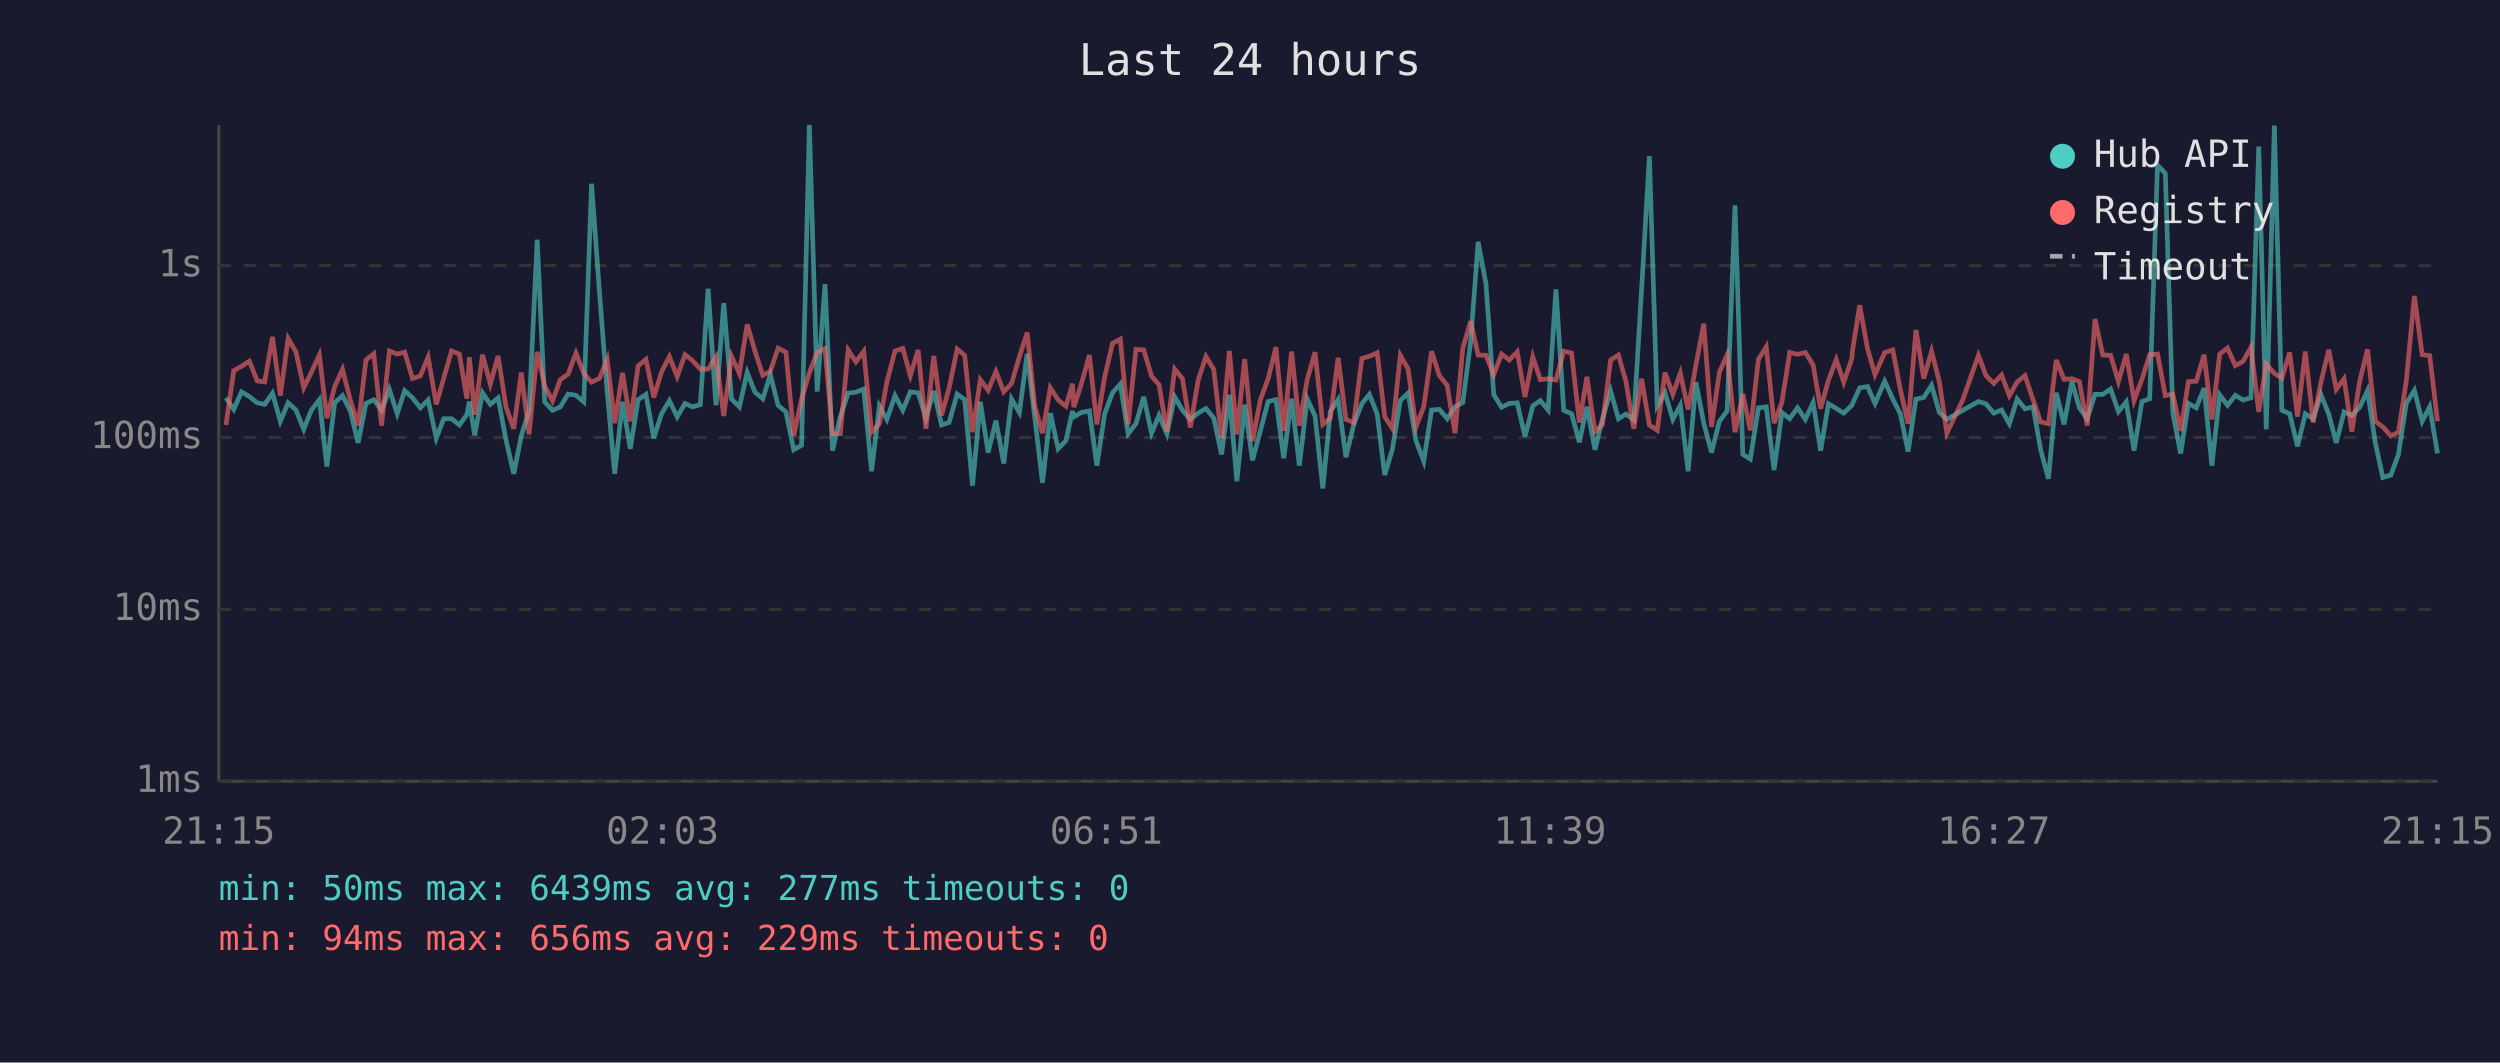
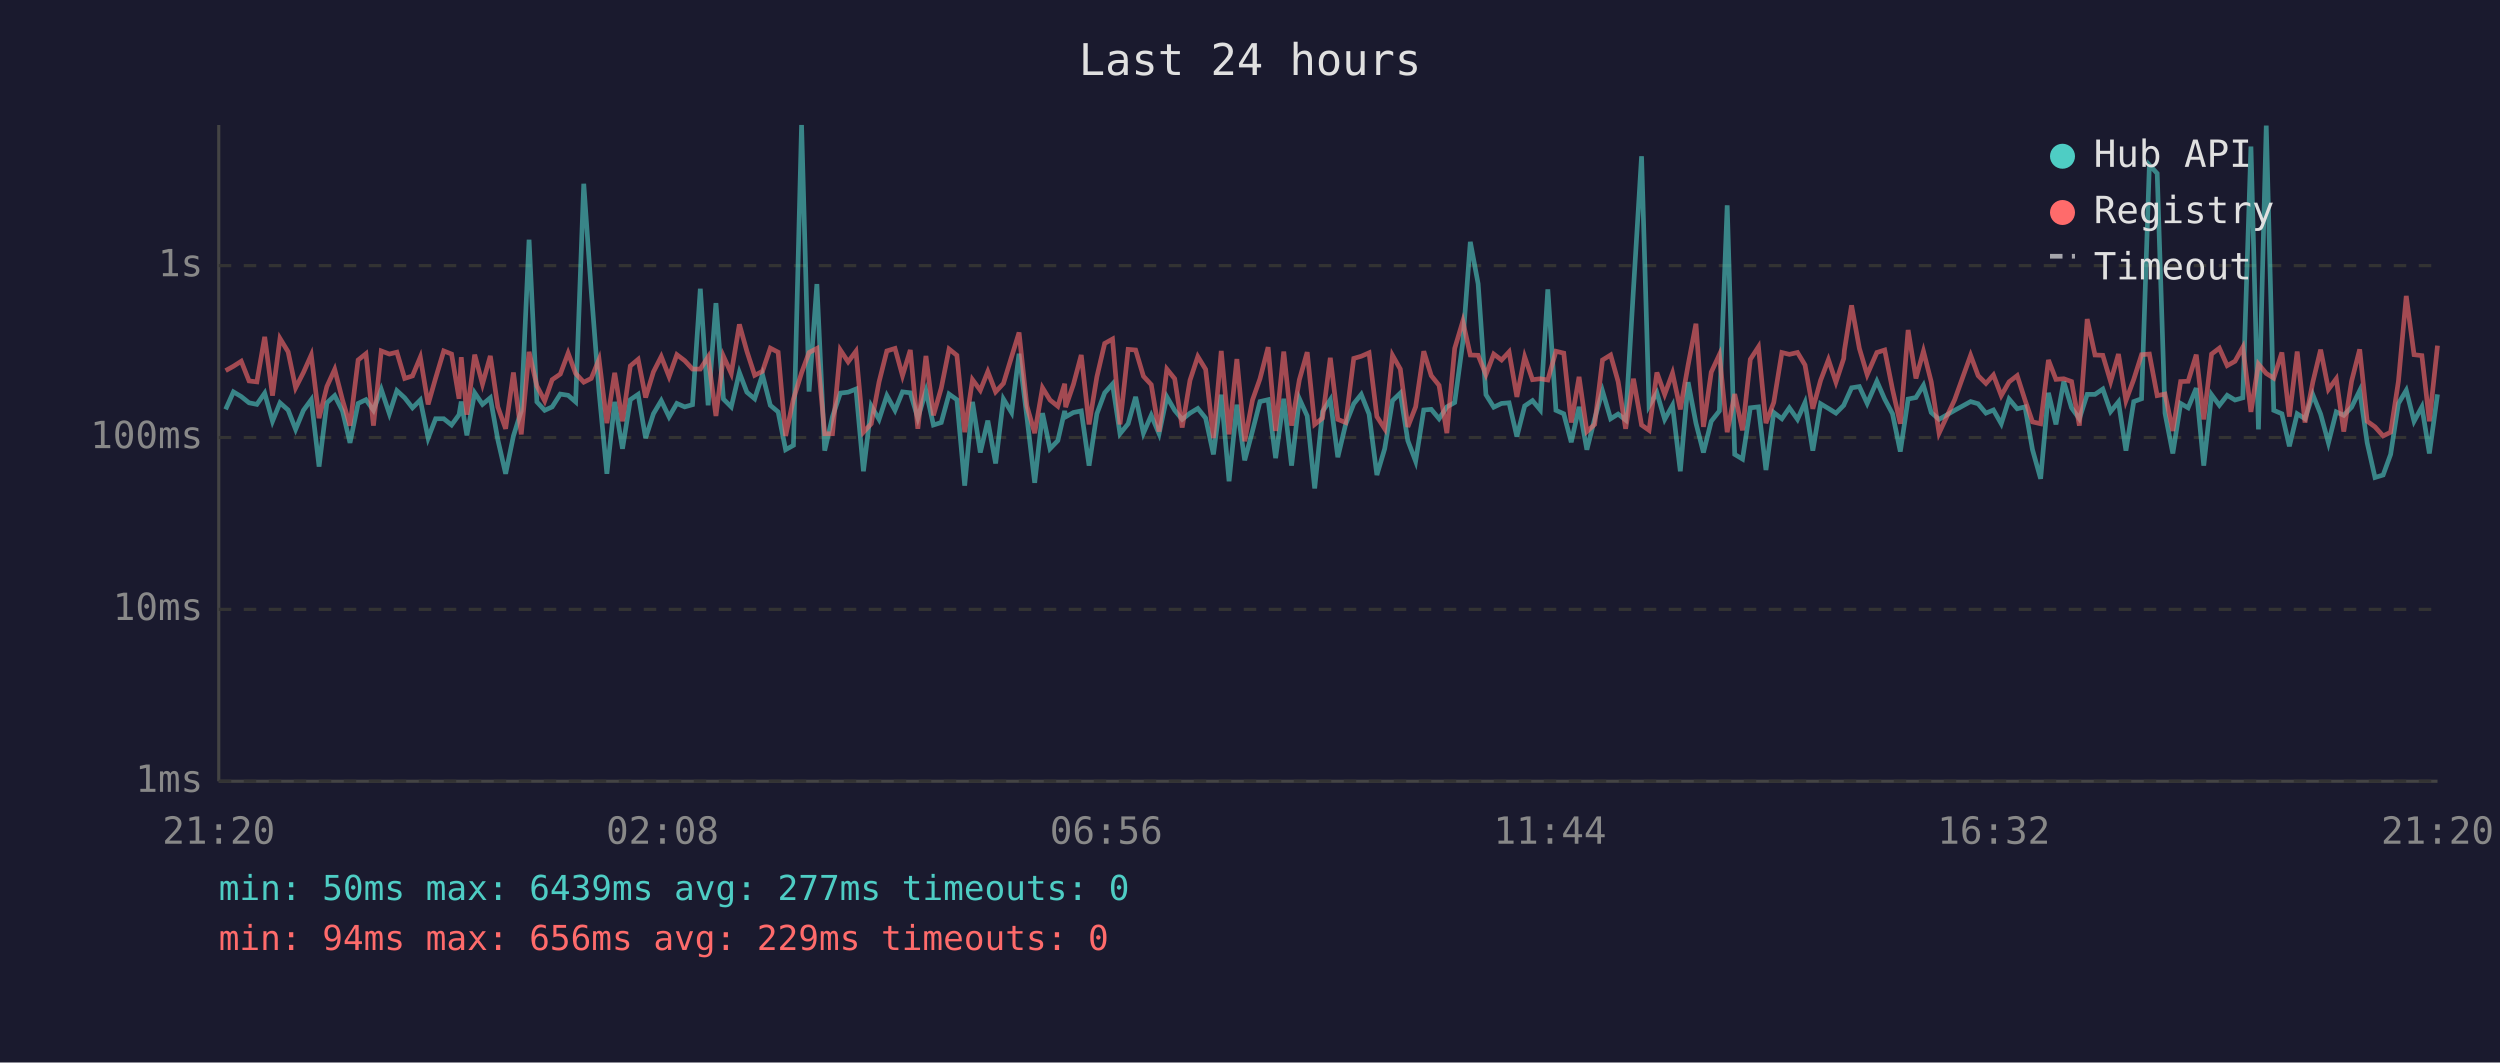
<svg xmlns="http://www.w3.org/2000/svg" viewBox="0 0 800 340" font-family="monospace" font-size="12">
  <rect width="800" height="340" fill="#1a1a2e" />
  <text x="400" y="24" fill="#e0e0e0" font-size="14" text-anchor="middle">Last 24 hours</text>
  <line x1="70" y1="40" x2="70" y2="250" stroke="#444" stroke-width="1" />
  <line x1="70" y1="250" x2="780" y2="250" stroke="#444" stroke-width="1" />
  <line x1="70" y1="250" x2="780" y2="250" stroke="#333" stroke-width="1" stroke-dasharray="4" />
  <text x="65" y="250" fill="#888" text-anchor="end" dominant-baseline="middle">1ms</text>
  <line x1="70" y1="195" x2="780" y2="195" stroke="#333" stroke-width="1" stroke-dasharray="4" />
  <text x="65" y="195" fill="#888" text-anchor="end" dominant-baseline="middle">10ms</text>
  <line x1="70" y1="140" x2="780" y2="140" stroke="#333" stroke-width="1" stroke-dasharray="4" />
  <text x="65" y="140" fill="#888" text-anchor="end" dominant-baseline="middle">100ms</text>
  <line x1="70" y1="85" x2="780" y2="85" stroke="#333" stroke-width="1" stroke-dasharray="4" />
  <text x="65" y="85" fill="#888" text-anchor="end" dominant-baseline="middle">1s</text>
-   <text x="70" y="270" fill="#888" text-anchor="middle">21:15</text>
-   <text x="212" y="270" fill="#888" text-anchor="middle">02:03</text>
-   <text x="354" y="270" fill="#888" text-anchor="middle">06:51</text>
-   <text x="496" y="270" fill="#888" text-anchor="middle">11:39</text>
-   <text x="638" y="270" fill="#888" text-anchor="middle">16:27</text>
-   <text x="780" y="270" fill="#888" text-anchor="middle">21:15</text>
-   <polyline points="72.3,127.3 74.8,131.0 77.3,125.4 79.8,126.9 82.3,128.9 84.7,129.4 87.2,125.8 89.7,134.8 92.2,128.9 94.7,131.2 97.2,137.4 99.6,131.3 102.2,127.9 104.6,149.3 107.1,128.9 109.6,126.6 112.1,131.5 114.6,141.7 117.1,129.1 119.6,127.9 122.1,131.3 124.6,124.6 127.1,132.4 129.5,125.0 132.0,127.3 134.5,130.5 137.0,128.0 139.6,140.2 142.0,134.0 144.5,134.0 147.0,136.0 149.4,132.7 150.2,128.5 151.9,139.3 154.4,125.7 156.9,129.4 159.4,127.3 161.9,140.7 164.4,151.6 166.8,139.5 169.3,131.5 171.9,76.7 174.3,128.6 176.8,131.3 179.3,130.2 181.8,126.1 184.3,126.5 186.8,128.6 189.3,58.8 191.8,93.1 194.3,125.4 196.7,151.6 199.2,128.6 201.7,143.6 204.2,127.9 206.7,126.2 209.2,140.2 211.7,132.4 214.2,128.2 216.7,133.4 219.2,129.1 221.6,130.2 224.1,129.5 226.6,92.4 229.1,129.7 231.6,97.0 234.1,127.7 236.6,130.2 239.1,119.2 241.6,125.5 244.1,127.6 246.5,119.9 249.0,129.7 251.5,131.8 254.0,143.9 256.5,142.5 259.0,40.0 261.5,125.3 264.0,90.9 266.4,144.2 268.9,133.3 271.4,125.8 273.9,125.5 276.4,124.5 278.9,150.8 281.4,129.9 283.8,134.2 286.4,126.6 288.9,131.3 291.3,125.4 293.8,125.7 296.3,133.8 298.8,125.1 301.3,136.0 303.7,135.2 306.3,126.1 308.7,127.9 311.2,155.4 313.7,128.6 316.2,144.8 318.7,134.6 321.2,148.3 323.7,127.7 326.2,132.0 328.7,113.2 331.1,133.4 333.6,154.5 336.1,132.2 338.6,143.6 341.1,141.0 343.2,131.5 343.6,133.4 346.0,132.0 348.6,131.5 351.0,149.0 353.5,132.4 356.0,125.7 358.5,122.9 361.0,138.8 363.5,135.6 366.0,127.0 368.5,138.6 370.9,132.9 373.4,138.8 375.9,127.0 378.4,131.3 380.9,134.2 383.4,132.2 385.9,130.7 388.4,133.8 390.9,145.4 393.4,126.3 395.8,154.0 398.3,129.5 400.8,147.3 403.3,137.9 405.8,128.5 408.3,127.9 410.8,146.6 413.3,127.6 415.8,149.0 418.3,127.6 420.8,133.1 423.3,156.3 425.7,131.7 428.2,127.9 430.7,146.3 433.2,135.8 435.8,129.2 438.2,126.2 440.7,132.5 443.1,152.0 445.6,143.6 448.1,128.2 450.6,125.8 453.1,141.0 455.6,147.6 458.1,131.2 460.6,131.0 463.1,134.0 465.6,130.2 468.1,128.8 470.6,109.5 473.0,77.4 475.5,90.8 478.0,126.3 480.5,130.3 483.0,129.1 485.5,128.9 488.0,139.7 490.5,129.9 492.9,128.2 495.4,131.2 497.9,92.6 500.4,131.3 502.9,132.4 505.4,141.5 507.8,130.2 510.4,143.9 512.8,134.0 515.4,125.1 517.9,134.0 520.3,132.5 522.8,134.4 525.3,92.7 527.8,50.0 530.3,129.9 532.8,125.7 535.3,134.2 537.7,129.7 540.2,150.8 542.7,122.3 545.2,135.4 547.7,144.8 550.2,134.8 552.7,131.5 555.2,65.7 557.7,145.4 560.1,146.9 562.7,130.5 565.2,130.2 567.7,150.4 570.2,132.0 572.7,134.0 575.2,130.5 577.7,134.2 580.2,128.8 582.6,144.2 585.1,129.2 587.6,130.7 590.0,132.2 592.6,129.7 592.8,129.2 595.1,124.1 597.6,123.7 600.0,129.1 603.1,122.0 605.7,127.7 608.1,132.4 610.6,144.5 613.1,127.7 615.6,127.2 618.1,123.3 620.6,132.0 623.0,134.2 628.1,131.3 633.1,128.5 635.5,129.2 638.0,132.2 640.5,131.2 643.0,135.6 645.5,127.7 648.0,130.8 650.6,130.2 653.0,143.9 655.5,153.2 658.0,125.7 660.5,135.8 663.0,122.1 665.4,130.5 667.9,134.0 670.4,126.2 672.9,126.2 675.4,124.5 677.9,131.7 680.4,128.6 682.9,144.2 685.4,128.5 687.9,127.6 690.4,52.8 692.9,55.5 695.3,132.2 697.8,145.1 700.3,129.1 702.8,130.5 705.3,124.2 707.8,149.0 710.3,126.3 712.8,129.7 715.3,126.5 717.8,128.0 720.3,127.3 722.8,46.9 725.2,137.4 727.8,40.2 730.2,131.3 732.7,132.4 735.2,142.8 737.7,132.4 740.2,134.0 742.7,126.3 745.2,132.5 747.6,141.7 750.1,131.8 752.6,132.9 755.1,130.3 757.6,125.0 760.1,141.7 762.5,152.8 765.1,152.0 767.5,145.4 770.0,129.1 772.6,124.9 775.1,134.8 777.5,130.2 780.0,145.1" fill="none" stroke="#4ecdc4" stroke-width="1.5" opacity="0.6" />
-   <polyline points="72.3,136.0 74.8,118.6 77.3,117.2 79.8,115.6 82.3,121.9 84.7,122.2 87.2,107.8 89.7,126.6 92.2,108.3 94.7,112.6 97.2,124.1 99.6,119.2 102.2,113.6 104.6,133.8 107.1,123.7 109.6,118.2 112.1,128.0 114.6,136.2 117.1,115.2 119.6,113.2 122.1,136.2 124.6,112.3 127.1,113.3 129.5,112.7 132.0,121.1 134.5,120.3 137.0,114.3 139.6,129.4 142.0,121.0 144.5,112.3 147.0,113.3 149.4,127.6 150.2,114.3 151.9,132.7 154.4,113.5 156.9,122.9 159.4,113.9 161.9,130.2 164.4,137.2 166.8,119.2 169.3,139.0 171.9,112.6 174.3,123.5 176.8,128.3 179.3,121.5 181.8,119.7 184.3,113.0 186.8,119.5 189.3,122.3 191.8,121.1 194.3,115.0 196.7,135.4 199.2,119.3 201.7,134.8 204.2,117.1 206.7,115.0 209.2,127.2 211.7,119.0 214.2,114.1 216.7,120.5 219.2,113.5 221.6,115.4 224.1,118.1 226.6,118.1 229.1,114.2 231.6,133.1 234.1,114.0 236.6,119.5 239.1,103.8 241.6,112.4 244.1,120.1 246.5,118.8 249.0,111.4 251.5,112.7 254.0,139.5 256.5,127.7 259.0,119.3 261.5,112.8 264.0,111.5 266.4,138.8 268.9,138.8 271.4,112.0 273.9,115.8 276.4,112.4 278.9,138.3 281.4,135.6 283.8,122.2 286.4,112.3 288.9,111.5 291.3,120.2 293.8,112.0 296.3,137.2 298.8,113.9 301.3,132.9 303.7,124.2 306.3,111.7 308.7,113.7 311.2,138.3 313.7,121.5 316.2,124.9 318.7,118.9 321.2,125.4 323.7,122.7 326.2,114.2 328.7,106.4 331.1,129.9 333.6,138.6 336.1,124.1 338.6,128.0 341.1,130.0 343.2,122.8 343.6,130.3 346.0,123.0 348.6,113.6 351.0,135.8 353.5,120.6 356.0,109.9 358.5,108.5 361.0,135.8 363.5,111.8 366.0,112.0 368.5,120.4 370.9,123.1 373.4,138.1 375.9,118.1 378.4,121.2 380.9,136.8 383.4,121.7 385.9,114.1 388.4,118.2 390.9,140.2 393.4,112.3 395.8,139.0 398.3,114.9 400.8,141.2 403.3,128.0 405.8,121.2 408.3,111.1 410.8,137.9 413.3,112.5 415.8,136.2 418.3,121.5 420.8,112.7 423.3,135.8 425.7,133.8 428.2,114.5 430.7,134.2 433.2,135.2 435.8,114.7 438.2,114.0 440.7,112.9 443.1,133.3 445.6,137.2 448.1,113.7 450.6,118.1 453.1,136.6 455.6,130.2 458.1,112.4 460.6,120.2 463.1,123.3 465.6,138.6 468.1,111.5 470.6,102.8 473.0,113.6 475.5,113.7 478.0,119.9 480.5,113.3 483.0,115.2 485.5,112.6 488.0,127.0 490.5,114.2 492.9,121.5 495.4,121.2 497.9,121.6 500.4,112.4 502.9,113.0 505.4,135.2 507.8,120.6 510.4,138.1 512.8,135.8 515.4,115.2 517.9,113.6 520.3,122.1 522.8,137.2 525.3,121.2 527.8,136.0 530.3,137.7 532.8,119.2 535.3,126.2 537.7,119.4 540.2,131.0 542.7,116.8 545.2,103.6 547.7,136.6 550.2,119.1 552.7,113.5 555.2,138.3 557.7,126.1 560.1,137.7 562.7,115.0 565.2,111.0 567.7,135.4 570.2,128.8 572.7,112.8 575.2,113.4 577.7,112.8 580.2,116.8 582.6,130.8 585.1,121.7 587.6,115.1 590.0,122.3 592.6,114.7 592.8,112.2 595.1,97.7 597.6,111.5 600.0,119.9 603.1,112.8 605.7,112.0 608.1,124.6 610.6,135.6 613.1,105.6 615.6,121.1 618.1,112.4 620.6,122.2 623.0,138.6 628.1,127.9 633.1,113.7 635.5,120.2 638.0,122.7 640.5,120.0 643.0,126.6 645.5,122.2 648.0,120.2 650.6,128.0 653.0,135.0 655.5,135.6 658.0,115.2 660.5,121.4 663.0,121.2 665.4,122.1 667.9,136.2 670.4,102.1 672.9,113.6 675.4,113.7 677.9,122.1 680.4,113.3 682.9,128.2 685.4,121.4 687.9,113.5 690.4,113.3 692.9,126.6 695.3,126.1 697.8,137.9 700.3,122.1 702.8,122.0 705.3,113.5 707.8,134.2 710.3,113.3 712.8,111.4 715.3,117.0 717.8,115.6 720.3,111.1 722.8,131.8 725.2,116.5 727.8,119.5 730.2,121.0 732.7,112.8 735.2,133.3 737.7,112.5 740.2,135.2 742.7,122.3 745.2,111.9 747.6,124.6 750.1,121.2 752.6,138.1 755.1,122.0 757.6,111.8 760.1,134.8 762.5,136.6 765.1,139.5 767.5,138.3 770.0,122.0 772.6,94.7 775.1,113.5 777.5,113.8 780.0,134.8" fill="none" stroke="#ff6b6b" stroke-width="1.5" opacity="0.6" />
+   <text x="70" y="270" fill="#888" text-anchor="middle">21:20</text>
+   <text x="212" y="270" fill="#888" text-anchor="middle">02:08</text>
+   <text x="354" y="270" fill="#888" text-anchor="middle">06:56</text>
+   <text x="496" y="270" fill="#888" text-anchor="middle">11:44</text>
+   <text x="638" y="270" fill="#888" text-anchor="middle">16:32</text>
+   <text x="780" y="270" fill="#888" text-anchor="middle">21:20</text>
+   <polyline points="72.2,131.0 74.7,125.4 77.2,126.9 79.7,128.9 82.2,129.4 84.7,125.8 87.2,134.8 89.6,128.9 92.2,131.2 94.6,137.4 97.1,131.3 99.6,127.9 102.1,149.3 104.6,128.9 107.1,126.6 109.6,131.5 112.0,141.7 114.6,129.1 117.1,127.9 119.5,131.3 122.0,124.6 124.6,132.4 127.0,125.0 129.5,127.3 132.0,130.5 134.5,128.0 137.0,140.2 139.4,134.0 142.0,134.0 144.5,136.0 146.9,132.7 147.6,128.5 149.4,139.3 151.9,125.7 154.4,129.4 156.9,127.3 159.3,140.7 161.8,151.6 164.3,139.5 166.8,131.5 169.3,76.7 171.8,128.6 174.3,131.3 176.7,130.2 179.3,126.1 181.8,126.5 184.2,128.6 186.8,58.8 189.2,93.1 191.7,125.4 194.2,151.6 196.7,128.6 199.2,143.6 201.7,127.9 204.2,126.2 206.6,140.2 209.1,132.4 211.6,128.2 214.1,133.4 216.6,129.1 219.1,130.2 221.6,129.5 224.1,92.4 226.6,129.7 229.1,97.0 231.5,127.7 234.0,130.2 236.6,119.2 239.0,125.5 241.5,127.6 244.0,119.9 246.5,129.7 249.0,131.8 251.4,143.9 253.9,142.5 256.5,40.0 258.9,125.3 261.4,90.9 263.9,144.2 266.4,133.3 268.9,125.8 271.4,125.5 273.9,124.5 276.3,150.8 278.8,129.9 281.3,134.2 283.8,126.6 286.4,131.3 288.8,125.4 291.3,125.7 293.7,133.8 296.3,125.1 298.7,136.0 301.2,135.2 303.7,126.1 306.2,127.9 308.7,155.4 311.2,128.6 313.7,144.8 316.1,134.6 318.6,148.3 321.1,127.7 323.7,132.0 326.1,113.2 328.6,133.4 331.1,154.5 333.6,132.2 336.0,143.6 338.5,141.0 340.7,131.5 341.0,133.4 343.5,132.0 346.0,131.5 348.5,149.0 351.0,132.4 353.5,125.7 356.0,122.9 358.4,138.8 361.0,135.6 363.4,127.0 365.9,138.6 368.4,132.9 370.9,138.8 373.4,127.0 375.9,131.3 378.3,134.2 380.8,132.2 383.3,130.7 385.8,133.8 388.3,145.4 390.8,126.3 393.3,154.0 395.8,129.5 398.3,147.3 400.8,137.9 403.2,128.5 405.8,127.9 408.2,146.6 410.8,127.6 413.3,149.0 415.8,127.6 418.3,133.1 420.7,156.3 423.2,131.7 425.7,127.9 428.1,146.3 430.6,135.8 433.2,129.2 435.6,126.2 438.1,132.5 440.6,152.0 443.1,143.6 445.6,128.2 448.1,125.8 450.5,141.0 453.0,147.6 455.6,131.2 458.0,131.0 460.5,134.0 463.0,130.2 465.5,128.8 468.1,109.5 470.5,77.4 473.0,90.8 475.5,126.3 478.0,130.3 480.5,129.1 482.9,128.9 485.4,139.7 487.9,129.9 490.4,128.2 492.9,131.2 495.3,92.6 497.9,131.3 500.4,132.4 502.8,141.5 505.3,130.2 507.8,143.9 510.3,134.0 512.8,125.1 515.4,134.0 517.8,132.5 520.2,134.4 522.7,92.7 525.3,50.0 527.7,129.9 530.2,125.7 532.7,134.2 535.2,129.7 537.7,150.8 540.2,122.3 542.7,135.4 545.1,144.8 547.6,134.8 550.2,131.5 552.7,65.7 555.1,145.4 557.6,146.9 560.1,130.5 562.7,130.2 565.1,150.4 567.6,132.0 570.2,134.0 572.6,130.5 575.2,134.2 577.6,128.8 580.1,144.2 582.6,129.2 585.1,130.7 587.5,132.2 590.0,129.7 590.2,129.2 592.5,124.1 595.0,123.7 597.5,129.1 600.6,122.0 603.1,127.7 605.6,132.4 608.1,144.5 610.6,127.7 613.1,127.2 615.5,123.3 618.0,132.0 620.5,134.2 625.5,131.3 630.6,128.5 633.0,129.2 635.5,132.2 637.9,131.2 640.4,135.6 642.9,127.7 645.5,130.8 648.0,130.2 650.4,143.9 653.0,153.2 655.5,125.7 657.9,135.8 660.4,122.1 662.9,130.5 665.4,134.0 667.9,126.2 670.4,126.2 672.9,124.5 675.4,131.7 677.9,128.6 680.3,144.2 682.8,128.5 685.3,127.6 687.8,52.8 690.3,55.5 692.8,132.2 695.3,145.1 697.8,129.1 700.2,130.5 702.8,124.2 705.2,149.0 707.7,126.3 710.2,129.7 712.7,126.5 715.2,128.0 717.7,127.3 720.3,46.9 722.7,137.4 725.2,40.2 727.6,131.3 730.2,132.4 732.6,142.8 735.1,132.4 737.6,134.0 740.1,126.3 742.6,132.5 745.1,141.7 747.6,131.8 750.0,132.9 752.5,130.3 755.1,125.0 757.5,141.7 760.0,152.8 762.6,152.0 765.0,145.4 767.5,129.1 770.0,124.9 772.5,134.8 775.0,130.2 777.4,145.1 780.0,126.2" fill="none" stroke="#4ecdc4" stroke-width="1.5" opacity="0.6" />
+   <polyline points="72.2,118.6 74.7,117.2 77.2,115.6 79.7,121.9 82.2,122.2 84.7,107.8 87.2,126.6 89.6,108.3 92.2,112.6 94.6,124.1 97.1,119.2 99.6,113.6 102.1,133.8 104.6,123.7 107.1,118.2 109.6,128.0 112.0,136.2 114.6,115.2 117.1,113.2 119.5,136.2 122.0,112.3 124.6,113.3 127.0,112.7 129.5,121.1 132.0,120.3 134.5,114.3 137.0,129.4 139.4,121.0 142.0,112.3 144.5,113.3 146.9,127.6 147.6,114.3 149.4,132.7 151.9,113.5 154.4,122.9 156.9,113.9 159.3,130.2 161.8,137.2 164.3,119.2 166.8,139.0 169.3,112.6 171.8,123.5 174.3,128.3 176.7,121.5 179.3,119.7 181.8,113.0 184.2,119.5 186.8,122.3 189.2,121.1 191.7,115.0 194.2,135.4 196.7,119.3 199.2,134.8 201.7,117.1 204.2,115.0 206.6,127.2 209.1,119.0 211.6,114.1 214.1,120.5 216.6,113.5 219.1,115.4 221.6,118.1 224.1,118.1 226.6,114.2 229.1,133.1 231.5,114.0 234.0,119.5 236.6,103.8 239.0,112.4 241.5,120.1 244.0,118.8 246.5,111.4 249.0,112.7 251.4,139.5 253.9,127.7 256.5,119.3 258.9,112.8 261.4,111.5 263.9,138.8 266.4,138.8 268.9,112.0 271.4,115.8 273.9,112.4 276.3,138.3 278.8,135.6 281.3,122.2 283.8,112.3 286.4,111.5 288.8,120.2 291.3,112.0 293.7,137.2 296.3,113.9 298.7,132.9 301.2,124.2 303.7,111.7 306.2,113.7 308.7,138.3 311.2,121.5 313.7,124.9 316.1,118.9 318.6,125.4 321.1,122.7 323.7,114.2 326.1,106.4 328.6,129.9 331.1,138.6 333.6,124.1 336.0,128.0 338.5,130.0 340.7,122.8 341.0,130.3 343.5,123.0 346.0,113.6 348.5,135.8 351.0,120.6 353.5,109.9 356.0,108.5 358.4,135.8 361.0,111.8 363.4,112.0 365.9,120.4 368.4,123.1 370.9,138.1 373.4,118.1 375.9,121.2 378.3,136.8 380.8,121.7 383.3,114.1 385.8,118.2 388.3,140.2 390.8,112.3 393.3,139.0 395.8,114.9 398.3,141.2 400.8,128.0 403.2,121.2 405.8,111.1 408.2,137.9 410.8,112.5 413.3,136.2 415.8,121.5 418.3,112.7 420.7,135.8 423.2,133.8 425.7,114.5 428.1,134.2 430.6,135.2 433.2,114.7 435.6,114.0 438.1,112.9 440.6,133.3 443.1,137.2 445.6,113.7 448.1,118.1 450.5,136.6 453.0,130.2 455.6,112.4 458.0,120.2 460.5,123.3 463.0,138.6 465.5,111.5 468.1,102.8 470.5,113.6 473.0,113.7 475.5,119.9 478.0,113.3 480.5,115.2 482.9,112.6 485.4,127.0 487.9,114.2 490.4,121.5 492.9,121.2 495.3,121.6 497.9,112.4 500.4,113.0 502.8,135.2 505.3,120.6 507.8,138.1 510.3,135.8 512.8,115.2 515.4,113.6 517.8,122.1 520.2,137.2 522.7,121.2 525.3,136.0 527.7,137.7 530.2,119.2 532.7,126.2 535.2,119.4 537.7,131.0 540.2,116.8 542.7,103.6 545.1,136.6 547.6,119.1 550.2,113.5 552.7,138.3 555.1,126.1 557.6,137.7 560.1,115.0 562.7,111.0 565.1,135.4 567.6,128.8 570.2,112.8 572.6,113.4 575.2,112.8 577.6,116.8 580.1,130.8 582.6,121.7 585.1,115.1 587.5,122.3 590.0,114.7 590.2,112.2 592.5,97.7 595.0,111.5 597.5,119.9 600.6,112.8 603.1,112.0 605.6,124.6 608.1,135.6 610.6,105.6 613.1,121.1 615.5,112.4 618.0,122.2 620.5,138.6 625.5,127.9 630.6,113.7 633.0,120.2 635.5,122.7 637.9,120.0 640.4,126.6 642.9,122.2 645.5,120.2 648.0,128.0 650.4,135.0 653.0,135.6 655.5,115.2 657.9,121.4 660.4,121.2 662.9,122.1 665.4,136.2 667.9,102.1 670.4,113.6 672.9,113.7 675.4,122.1 677.9,113.3 680.3,128.2 682.8,121.4 685.3,113.5 687.8,113.3 690.3,126.6 692.8,126.1 695.3,137.9 697.8,122.1 700.2,122.0 702.8,113.5 705.2,134.2 707.7,113.3 710.2,111.4 712.7,117.0 715.2,115.6 717.7,111.1 720.3,131.8 722.7,116.5 725.2,119.5 727.6,121.0 730.2,112.8 732.6,133.3 735.1,112.5 737.6,135.2 740.1,122.3 742.6,111.9 745.1,124.6 747.6,121.2 750.0,138.1 752.5,122.0 755.1,111.8 757.5,134.8 760.0,136.6 762.6,139.5 765.0,138.3 767.5,122.0 770.0,94.7 772.5,113.5 775.0,113.8 777.4,134.8 780.0,110.6" fill="none" stroke="#ff6b6b" stroke-width="1.5" opacity="0.6" />
  <circle cx="660" cy="50" r="4" fill="#4ecdc4" />
  <text x="670" y="50" fill="#e0e0e0" dominant-baseline="middle">Hub API</text>
  <circle cx="660" cy="68" r="4" fill="#ff6b6b" />
  <text x="670" y="68" fill="#e0e0e0" dominant-baseline="middle">Registry</text>
  <line x1="656" y1="82" x2="664" y2="82" stroke="#e0e0e0" stroke-width="1.5" stroke-dasharray="4,3" opacity="0.7" />
  <text x="670" y="86" fill="#e0e0e0" dominant-baseline="middle">Timeout</text>
  <text x="70" y="288" fill="#4ecdc4" font-size="11">min: 50ms  max: 6439ms  avg: 277ms  timeouts: 0</text>
  <text x="70" y="304" fill="#ff6b6b" font-size="11">min: 94ms  max: 656ms  avg: 229ms  timeouts: 0</text>
</svg>
